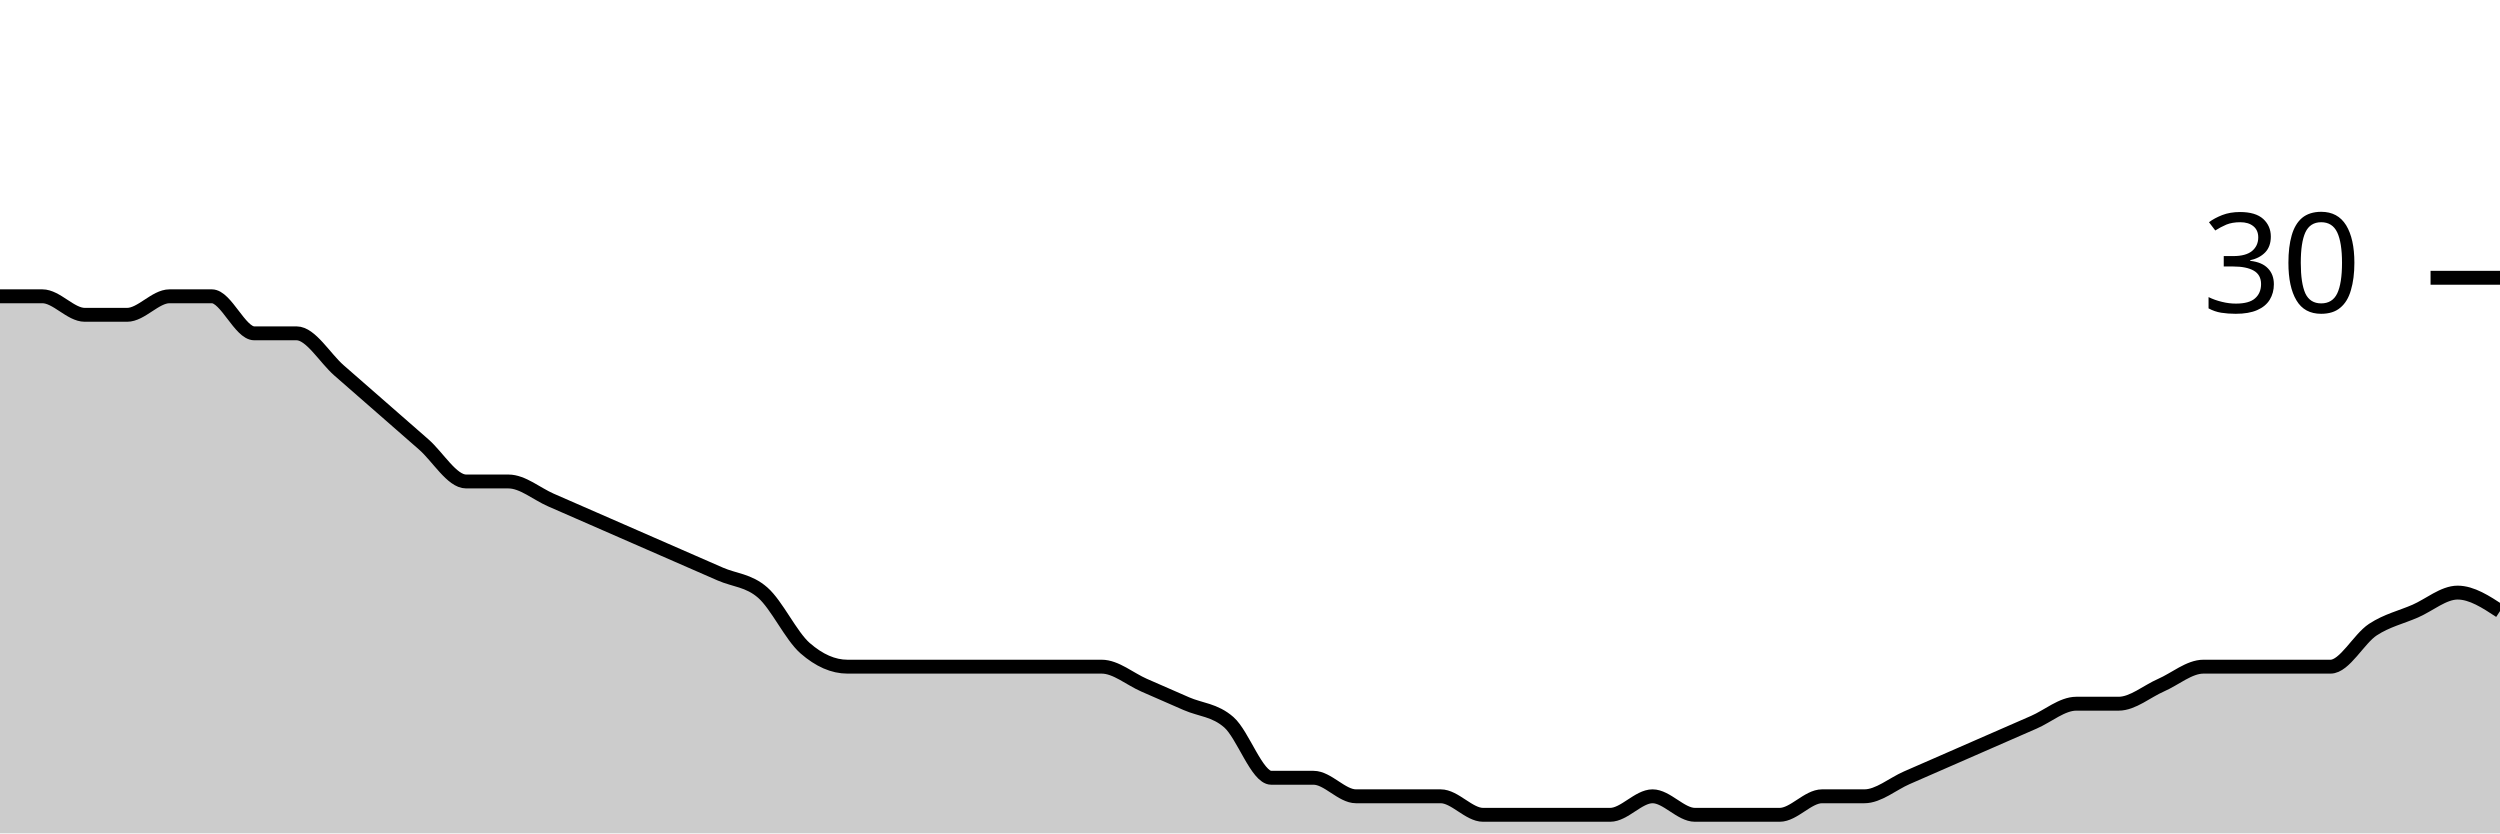
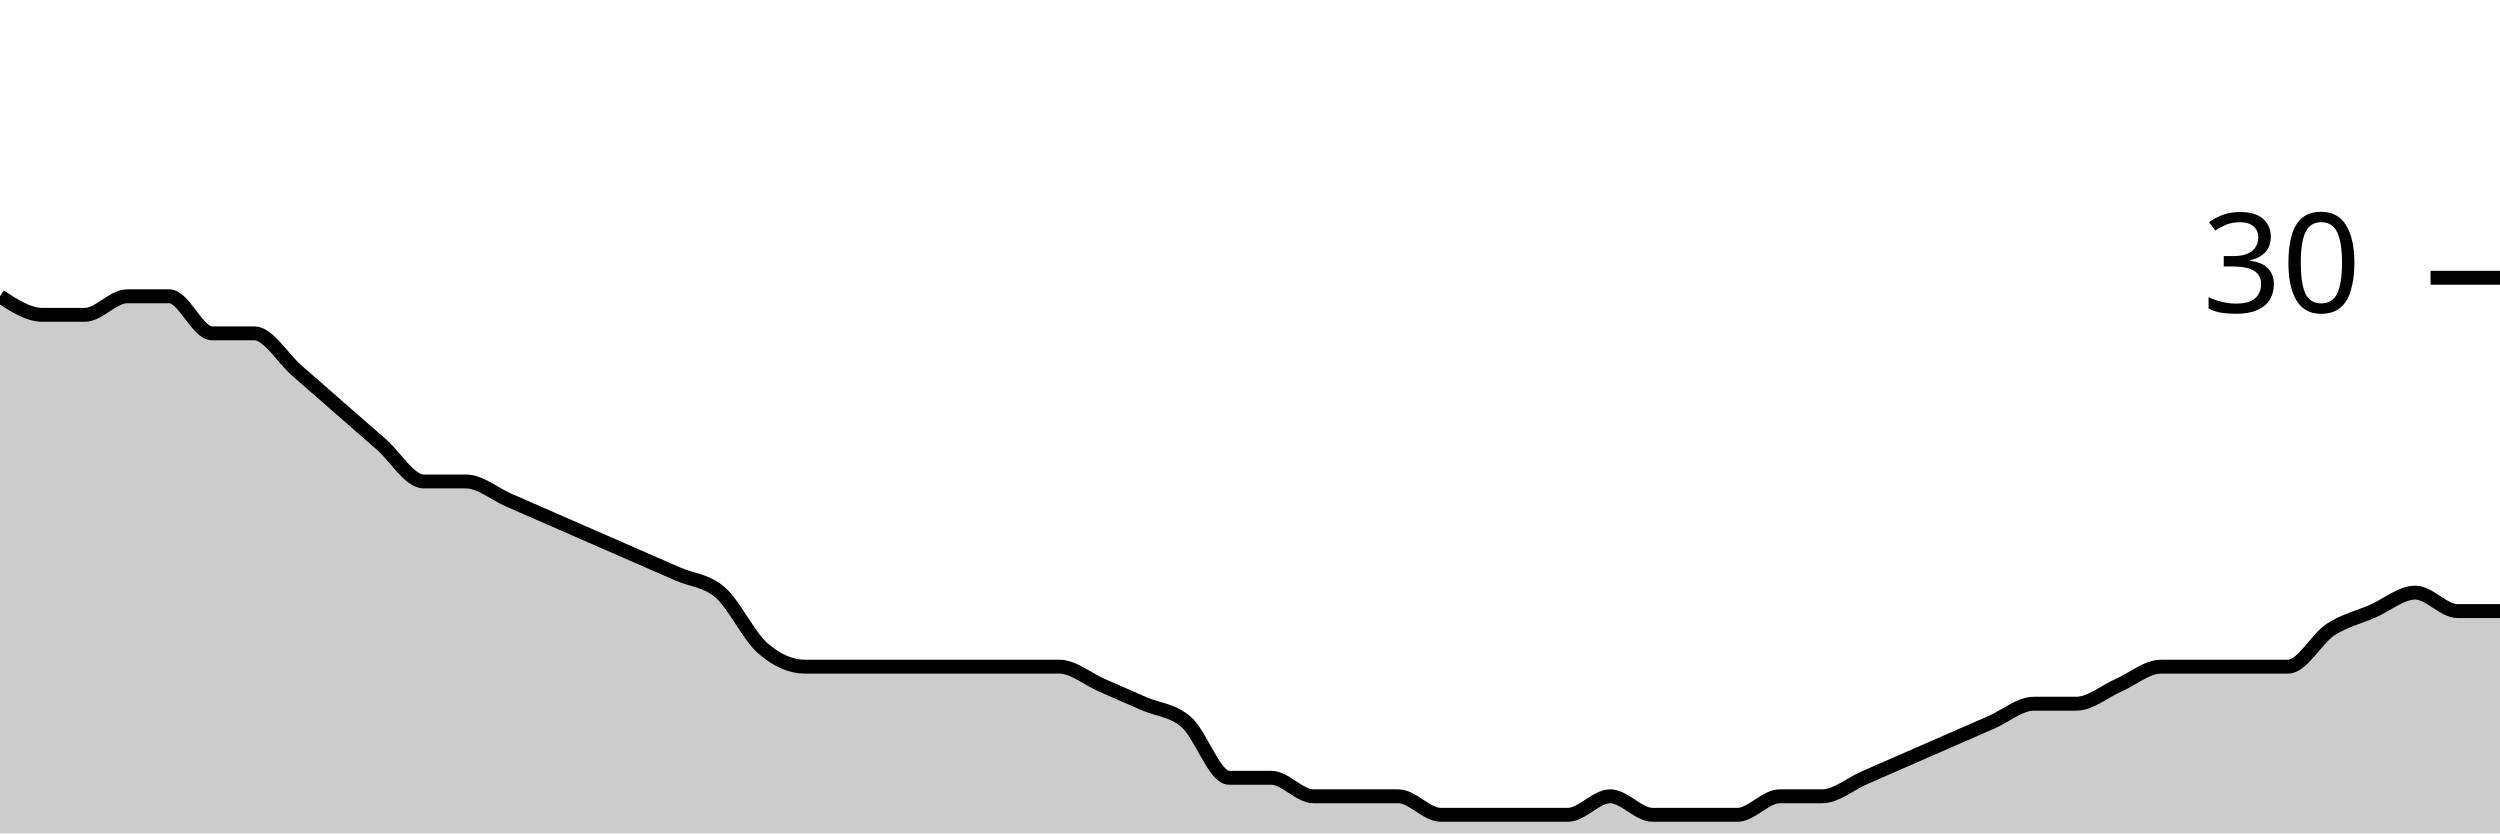
<svg xmlns="http://www.w3.org/2000/svg" viewBox="0 0 180 60">
  <g transform="translate(0,20)">
-     <path class="area" fill="rgba(0, 0, 0, 0.2)" d="M0,1.333C1.017,1.333,2.034,1.333,3.051,1.333C4.068,1.333,5.085,2.667,6.102,2.667C7.119,2.667,8.136,2.667,9.153,2.667C10.169,2.667,11.186,1.333,12.203,1.333C13.22,1.333,14.237,1.333,15.254,1.333C16.271,1.333,17.288,4,18.305,4C19.322,4,20.339,4,21.356,4C22.373,4,23.39,5.778,24.407,6.667C25.424,7.556,26.441,8.444,27.458,9.333C28.475,10.222,29.492,11.111,30.508,12C31.525,12.889,32.542,14.667,33.559,14.667C34.576,14.667,35.593,14.667,36.61,14.667C37.627,14.667,38.644,15.556,39.661,16C40.678,16.444,41.695,16.889,42.712,17.333C43.729,17.778,44.746,18.222,45.763,18.667C46.78,19.111,47.797,19.556,48.814,20C49.831,20.444,50.847,20.889,51.864,21.333C52.881,21.778,53.898,21.778,54.915,22.667C55.932,23.556,56.949,25.778,57.966,26.667C58.983,27.556,60,28,61.017,28C62.034,28,63.051,28,64.068,28C65.085,28,66.102,28,67.119,28C68.136,28,69.153,28,70.169,28C71.186,28,72.203,28,73.22,28C74.237,28,75.254,28,76.271,28C77.288,28,78.305,28,79.322,28C80.339,28,81.356,28.889,82.373,29.333C83.39,29.778,84.407,30.222,85.424,30.667C86.441,31.111,87.458,31.111,88.475,32C89.492,32.889,90.508,36,91.525,36C92.542,36,93.559,36,94.576,36C95.593,36,96.61,37.333,97.627,37.333C98.644,37.333,99.661,37.333,100.678,37.333C101.695,37.333,102.712,37.333,103.729,37.333C104.746,37.333,105.763,38.667,106.78,38.667C107.797,38.667,108.814,38.667,109.831,38.667C110.847,38.667,111.864,38.667,112.881,38.667C113.898,38.667,114.915,38.667,115.932,38.667C116.949,38.667,117.966,37.333,118.983,37.333C120,37.333,121.017,38.667,122.034,38.667C123.051,38.667,124.068,38.667,125.085,38.667C126.102,38.667,127.119,38.667,128.136,38.667C129.153,38.667,130.169,37.333,131.186,37.333C132.203,37.333,133.22,37.333,134.237,37.333C135.254,37.333,136.271,36.444,137.288,36C138.305,35.556,139.322,35.111,140.339,34.667C141.356,34.222,142.373,33.778,143.39,33.333C144.407,32.889,145.424,32.444,146.441,32C147.458,31.556,148.475,30.667,149.492,30.667C150.508,30.667,151.525,30.667,152.542,30.667C153.559,30.667,154.576,29.778,155.593,29.333C156.61,28.889,157.627,28,158.644,28C159.661,28,160.678,28,161.695,28C162.712,28,163.729,28,164.746,28C165.763,28,166.78,28,167.797,28C168.814,28,169.831,26,170.847,25.333C171.864,24.667,172.881,24.444,173.898,24C174.915,23.556,175.932,22.667,176.949,22.667C177.966,22.667,178.983,23.333,180,24L180,40C178.983,40,177.966,40,176.949,40C175.932,40,174.915,40,173.898,40C172.881,40,171.864,40,170.847,40C169.831,40,168.814,40,167.797,40C166.78,40,165.763,40,164.746,40C163.729,40,162.712,40,161.695,40C160.678,40,159.661,40,158.644,40C157.627,40,156.61,40,155.593,40C154.576,40,153.559,40,152.542,40C151.525,40,150.508,40,149.492,40C148.475,40,147.458,40,146.441,40C145.424,40,144.407,40,143.39,40C142.373,40,141.356,40,140.339,40C139.322,40,138.305,40,137.288,40C136.271,40,135.254,40,134.237,40C133.22,40,132.203,40,131.186,40C130.169,40,129.153,40,128.136,40C127.119,40,126.102,40,125.085,40C124.068,40,123.051,40,122.034,40C121.017,40,120,40,118.983,40C117.966,40,116.949,40,115.932,40C114.915,40,113.898,40,112.881,40C111.864,40,110.847,40,109.831,40C108.814,40,107.797,40,106.78,40C105.763,40,104.746,40,103.729,40C102.712,40,101.695,40,100.678,40C99.661,40,98.644,40,97.627,40C96.61,40,95.593,40,94.576,40C93.559,40,92.542,40,91.525,40C90.508,40,89.492,40,88.475,40C87.458,40,86.441,40,85.424,40C84.407,40,83.39,40,82.373,40C81.356,40,80.339,40,79.322,40C78.305,40,77.288,40,76.271,40C75.254,40,74.237,40,73.22,40C72.203,40,71.186,40,70.169,40C69.153,40,68.136,40,67.119,40C66.102,40,65.085,40,64.068,40C63.051,40,62.034,40,61.017,40C60,40,58.983,40,57.966,40C56.949,40,55.932,40,54.915,40C53.898,40,52.881,40,51.864,40C50.847,40,49.831,40,48.814,40C47.797,40,46.78,40,45.763,40C44.746,40,43.729,40,42.712,40C41.695,40,40.678,40,39.661,40C38.644,40,37.627,40,36.61,40C35.593,40,34.576,40,33.559,40C32.542,40,31.525,40,30.508,40C29.492,40,28.475,40,27.458,40C26.441,40,25.424,40,24.407,40C23.39,40,22.373,40,21.356,40C20.339,40,19.322,40,18.305,40C17.288,40,16.271,40,15.254,40C14.237,40,13.22,40,12.203,40C11.186,40,10.169,40,9.153,40C8.136,40,7.119,40,6.102,40C5.085,40,4.068,40,3.051,40C2.034,40,1.017,40,0,40Z" />
-     <path class="line" stroke="black" fill="none" d="M0,1.333C1.017,1.333,2.034,1.333,3.051,1.333C4.068,1.333,5.085,2.667,6.102,2.667C7.119,2.667,8.136,2.667,9.153,2.667C10.169,2.667,11.186,1.333,12.203,1.333C13.22,1.333,14.237,1.333,15.254,1.333C16.271,1.333,17.288,4,18.305,4C19.322,4,20.339,4,21.356,4C22.373,4,23.39,5.778,24.407,6.667C25.424,7.556,26.441,8.444,27.458,9.333C28.475,10.222,29.492,11.111,30.508,12C31.525,12.889,32.542,14.667,33.559,14.667C34.576,14.667,35.593,14.667,36.61,14.667C37.627,14.667,38.644,15.556,39.661,16C40.678,16.444,41.695,16.889,42.712,17.333C43.729,17.778,44.746,18.222,45.763,18.667C46.78,19.111,47.797,19.556,48.814,20C49.831,20.444,50.847,20.889,51.864,21.333C52.881,21.778,53.898,21.778,54.915,22.667C55.932,23.556,56.949,25.778,57.966,26.667C58.983,27.556,60,28,61.017,28C62.034,28,63.051,28,64.068,28C65.085,28,66.102,28,67.119,28C68.136,28,69.153,28,70.169,28C71.186,28,72.203,28,73.22,28C74.237,28,75.254,28,76.271,28C77.288,28,78.305,28,79.322,28C80.339,28,81.356,28.889,82.373,29.333C83.39,29.778,84.407,30.222,85.424,30.667C86.441,31.111,87.458,31.111,88.475,32C89.492,32.889,90.508,36,91.525,36C92.542,36,93.559,36,94.576,36C95.593,36,96.61,37.333,97.627,37.333C98.644,37.333,99.661,37.333,100.678,37.333C101.695,37.333,102.712,37.333,103.729,37.333C104.746,37.333,105.763,38.667,106.78,38.667C107.797,38.667,108.814,38.667,109.831,38.667C110.847,38.667,111.864,38.667,112.881,38.667C113.898,38.667,114.915,38.667,115.932,38.667C116.949,38.667,117.966,37.333,118.983,37.333C120,37.333,121.017,38.667,122.034,38.667C123.051,38.667,124.068,38.667,125.085,38.667C126.102,38.667,127.119,38.667,128.136,38.667C129.153,38.667,130.169,37.333,131.186,37.333C132.203,37.333,133.22,37.333,134.237,37.333C135.254,37.333,136.271,36.444,137.288,36C138.305,35.556,139.322,35.111,140.339,34.667C141.356,34.222,142.373,33.778,143.39,33.333C144.407,32.889,145.424,32.444,146.441,32C147.458,31.556,148.475,30.667,149.492,30.667C150.508,30.667,151.525,30.667,152.542,30.667C153.559,30.667,154.576,29.778,155.593,29.333C156.61,28.889,157.627,28,158.644,28C159.661,28,160.678,28,161.695,28C162.712,28,163.729,28,164.746,28C165.763,28,166.78,28,167.797,28C168.814,28,169.831,26,170.847,25.333C171.864,24.667,172.881,24.444,173.898,24C174.915,23.556,175.932,22.667,176.949,22.667C177.966,22.667,178.983,23.333,180,24" />
+     <path class="area" fill="rgba(0, 0, 0, 0.2)" d="M0,1.333C1.017,2,2.034,2.667,3.051,2.667C4.068,2.667,5.085,2.667,6.102,2.667C7.119,2.667,8.136,1.333,9.153,1.333C10.169,1.333,11.186,1.333,12.203,1.333C13.22,1.333,14.237,4,15.254,4C16.271,4,17.288,4,18.305,4C19.322,4,20.339,5.778,21.356,6.667C22.373,7.556,23.39,8.444,24.407,9.333C25.424,10.222,26.441,11.111,27.458,12C28.475,12.889,29.492,14.667,30.508,14.667C31.525,14.667,32.542,14.667,33.559,14.667C34.576,14.667,35.593,15.556,36.61,16C37.627,16.444,38.644,16.889,39.661,17.333C40.678,17.778,41.695,18.222,42.712,18.667C43.729,19.111,44.746,19.556,45.763,20C46.78,20.444,47.797,20.889,48.814,21.333C49.831,21.778,50.847,21.778,51.864,22.667C52.881,23.556,53.898,25.778,54.915,26.667C55.932,27.556,56.949,28,57.966,28C58.983,28,60,28,61.017,28C62.034,28,63.051,28,64.068,28C65.085,28,66.102,28,67.119,28C68.136,28,69.153,28,70.169,28C71.186,28,72.203,28,73.22,28C74.237,28,75.254,28,76.271,28C77.288,28,78.305,28.889,79.322,29.333C80.339,29.778,81.356,30.222,82.373,30.667C83.39,31.111,84.407,31.111,85.424,32C86.441,32.889,87.458,36,88.475,36C89.492,36,90.508,36,91.525,36C92.542,36,93.559,37.333,94.576,37.333C95.593,37.333,96.61,37.333,97.627,37.333C98.644,37.333,99.661,37.333,100.678,37.333C101.695,37.333,102.712,38.667,103.729,38.667C104.746,38.667,105.763,38.667,106.78,38.667C107.797,38.667,108.814,38.667,109.831,38.667C110.847,38.667,111.864,38.667,112.881,38.667C113.898,38.667,114.915,37.333,115.932,37.333C116.949,37.333,117.966,38.667,118.983,38.667C120,38.667,121.017,38.667,122.034,38.667C123.051,38.667,124.068,38.667,125.085,38.667C126.102,38.667,127.119,37.333,128.136,37.333C129.153,37.333,130.169,37.333,131.186,37.333C132.203,37.333,133.22,36.444,134.237,36C135.254,35.556,136.271,35.111,137.288,34.667C138.305,34.222,139.322,33.778,140.339,33.333C141.356,32.889,142.373,32.444,143.39,32C144.407,31.556,145.424,30.667,146.441,30.667C147.458,30.667,148.475,30.667,149.492,30.667C150.508,30.667,151.525,29.778,152.542,29.333C153.559,28.889,154.576,28,155.593,28C156.61,28,157.627,28,158.644,28C159.661,28,160.678,28,161.695,28C162.712,28,163.729,28,164.746,28C165.763,28,166.78,26,167.797,25.333C168.814,24.667,169.831,24.444,170.847,24C171.864,23.556,172.881,22.667,173.898,22.667C174.915,22.667,175.932,24,176.949,24C177.966,24,178.983,24,180,24L180,40C178.983,40,177.966,40,176.949,40C175.932,40,174.915,40,173.898,40C172.881,40,171.864,40,170.847,40C169.831,40,168.814,40,167.797,40C166.78,40,165.763,40,164.746,40C163.729,40,162.712,40,161.695,40C160.678,40,159.661,40,158.644,40C157.627,40,156.61,40,155.593,40C154.576,40,153.559,40,152.542,40C151.525,40,150.508,40,149.492,40C148.475,40,147.458,40,146.441,40C145.424,40,144.407,40,143.39,40C142.373,40,141.356,40,140.339,40C139.322,40,138.305,40,137.288,40C136.271,40,135.254,40,134.237,40C133.22,40,132.203,40,131.186,40C130.169,40,129.153,40,128.136,40C127.119,40,126.102,40,125.085,40C124.068,40,123.051,40,122.034,40C121.017,40,120,40,118.983,40C117.966,40,116.949,40,115.932,40C114.915,40,113.898,40,112.881,40C111.864,40,110.847,40,109.831,40C108.814,40,107.797,40,106.78,40C105.763,40,104.746,40,103.729,40C102.712,40,101.695,40,100.678,40C99.661,40,98.644,40,97.627,40C96.61,40,95.593,40,94.576,40C93.559,40,92.542,40,91.525,40C90.508,40,89.492,40,88.475,40C87.458,40,86.441,40,85.424,40C84.407,40,83.39,40,82.373,40C81.356,40,80.339,40,79.322,40C78.305,40,77.288,40,76.271,40C75.254,40,74.237,40,73.22,40C72.203,40,71.186,40,70.169,40C69.153,40,68.136,40,67.119,40C66.102,40,65.085,40,64.068,40C63.051,40,62.034,40,61.017,40C60,40,58.983,40,57.966,40C56.949,40,55.932,40,54.915,40C53.898,40,52.881,40,51.864,40C50.847,40,49.831,40,48.814,40C47.797,40,46.78,40,45.763,40C44.746,40,43.729,40,42.712,40C41.695,40,40.678,40,39.661,40C38.644,40,37.627,40,36.61,40C35.593,40,34.576,40,33.559,40C32.542,40,31.525,40,30.508,40C29.492,40,28.475,40,27.458,40C26.441,40,25.424,40,24.407,40C23.39,40,22.373,40,21.356,40C20.339,40,19.322,40,18.305,40C17.288,40,16.271,40,15.254,40C14.237,40,13.22,40,12.203,40C11.186,40,10.169,40,9.153,40C8.136,40,7.119,40,6.102,40C5.085,40,4.068,40,3.051,40C2.034,40,1.017,40,0,40Z" />
+     <path class="line" stroke="black" fill="none" d="M0,1.333C1.017,2,2.034,2.667,3.051,2.667C4.068,2.667,5.085,2.667,6.102,2.667C7.119,2.667,8.136,1.333,9.153,1.333C10.169,1.333,11.186,1.333,12.203,1.333C13.22,1.333,14.237,4,15.254,4C16.271,4,17.288,4,18.305,4C19.322,4,20.339,5.778,21.356,6.667C22.373,7.556,23.39,8.444,24.407,9.333C25.424,10.222,26.441,11.111,27.458,12C28.475,12.889,29.492,14.667,30.508,14.667C31.525,14.667,32.542,14.667,33.559,14.667C34.576,14.667,35.593,15.556,36.61,16C37.627,16.444,38.644,16.889,39.661,17.333C40.678,17.778,41.695,18.222,42.712,18.667C43.729,19.111,44.746,19.556,45.763,20C46.78,20.444,47.797,20.889,48.814,21.333C49.831,21.778,50.847,21.778,51.864,22.667C52.881,23.556,53.898,25.778,54.915,26.667C55.932,27.556,56.949,28,57.966,28C58.983,28,60,28,61.017,28C62.034,28,63.051,28,64.068,28C65.085,28,66.102,28,67.119,28C68.136,28,69.153,28,70.169,28C71.186,28,72.203,28,73.22,28C74.237,28,75.254,28,76.271,28C77.288,28,78.305,28.889,79.322,29.333C80.339,29.778,81.356,30.222,82.373,30.667C83.39,31.111,84.407,31.111,85.424,32C86.441,32.889,87.458,36,88.475,36C89.492,36,90.508,36,91.525,36C92.542,36,93.559,37.333,94.576,37.333C95.593,37.333,96.61,37.333,97.627,37.333C98.644,37.333,99.661,37.333,100.678,37.333C101.695,37.333,102.712,38.667,103.729,38.667C104.746,38.667,105.763,38.667,106.78,38.667C107.797,38.667,108.814,38.667,109.831,38.667C110.847,38.667,111.864,38.667,112.881,38.667C113.898,38.667,114.915,37.333,115.932,37.333C116.949,37.333,117.966,38.667,118.983,38.667C120,38.667,121.017,38.667,122.034,38.667C123.051,38.667,124.068,38.667,125.085,38.667C126.102,38.667,127.119,37.333,128.136,37.333C129.153,37.333,130.169,37.333,131.186,37.333C132.203,37.333,133.22,36.444,134.237,36C135.254,35.556,136.271,35.111,137.288,34.667C138.305,34.222,139.322,33.778,140.339,33.333C141.356,32.889,142.373,32.444,143.39,32C144.407,31.556,145.424,30.667,146.441,30.667C147.458,30.667,148.475,30.667,149.492,30.667C150.508,30.667,151.525,29.778,152.542,29.333C153.559,28.889,154.576,28,155.593,28C156.61,28,157.627,28,158.644,28C159.661,28,160.678,28,161.695,28C162.712,28,163.729,28,164.746,28C165.763,28,166.78,26,167.797,25.333C168.814,24.667,169.831,24.444,170.847,24C171.864,23.556,172.881,22.667,173.898,22.667C174.915,22.667,175.932,24,176.949,24C177.966,24,178.983,24,180,24" />
    <path class="axis-ceiling" stroke-width="1" stroke="black" fill="none" d="M175,0L180,0" />
    <text class="axis-ceiling-label" font-family="sans-serif" text-anchor="end" font-size="10px" x="170" y="2.5">30</text>
  </g>
</svg>
